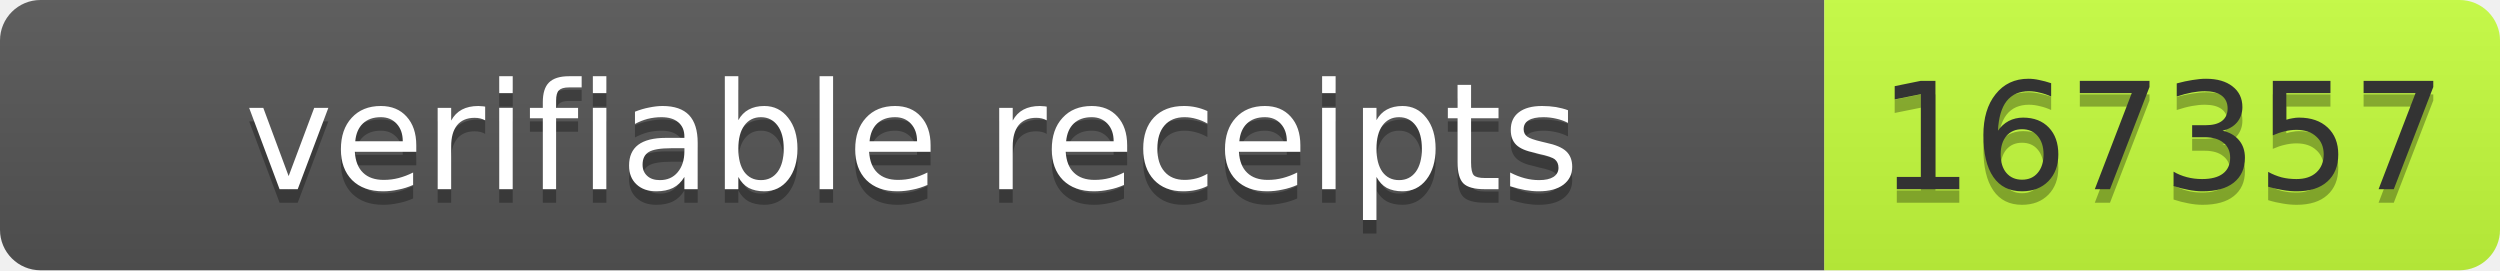
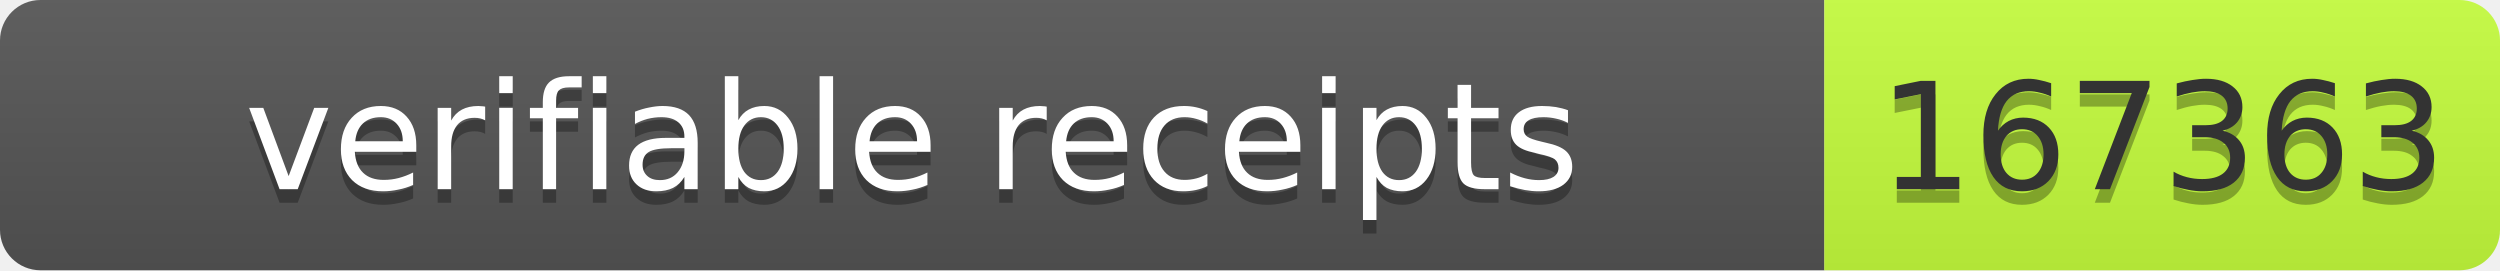
- <svg xmlns="http://www.w3.org/2000/svg" width="185" height="20" role="img" aria-label="verifiable receipts: 167357">
+ <svg xmlns="http://www.w3.org/2000/svg" width="185" height="20" role="img" aria-label="verifiable receipts: 167363">
  <linearGradient id="s" x2="0" y2="100%">
    <stop offset="0" stop-color="#bbb" stop-opacity=".1" />
    <stop offset="1" stop-opacity=".1" />
  </linearGradient>
  <clipPath id="r">
    <rect width="185" height="20" rx="3" fill="#fff" />
  </clipPath>
  <g clip-path="url(#r)">
    <rect width="135" height="20" fill="#555" />
    <rect x="135" width="50" height="20" fill="#c6ff3d" />
    <rect width="185" height="20" fill="url(#s)" />
  </g>
  <g font-family="Verdana,Geneva,DejaVu Sans,sans-serif" font-size="11">
    <text x="67.5" y="15" fill="#010101" fill-opacity=".3" text-anchor="middle" textLength="125">verifiable receipts</text>
    <text x="67.5" y="14" fill="#fff" text-anchor="middle" textLength="125">verifiable receipts</text>
-     <text x="160" y="15" fill="#010101" fill-opacity=".3" text-anchor="middle" textLength="40">167357</text>
-     <text x="160" y="14" fill="#333" text-anchor="middle" textLength="40">167357</text>
+     <text x="160" y="15" fill="#010101" fill-opacity=".3" text-anchor="middle" textLength="40">167363</text>
+     <text x="160" y="14" fill="#333" text-anchor="middle" textLength="40">167363</text>
  </g>
</svg>
